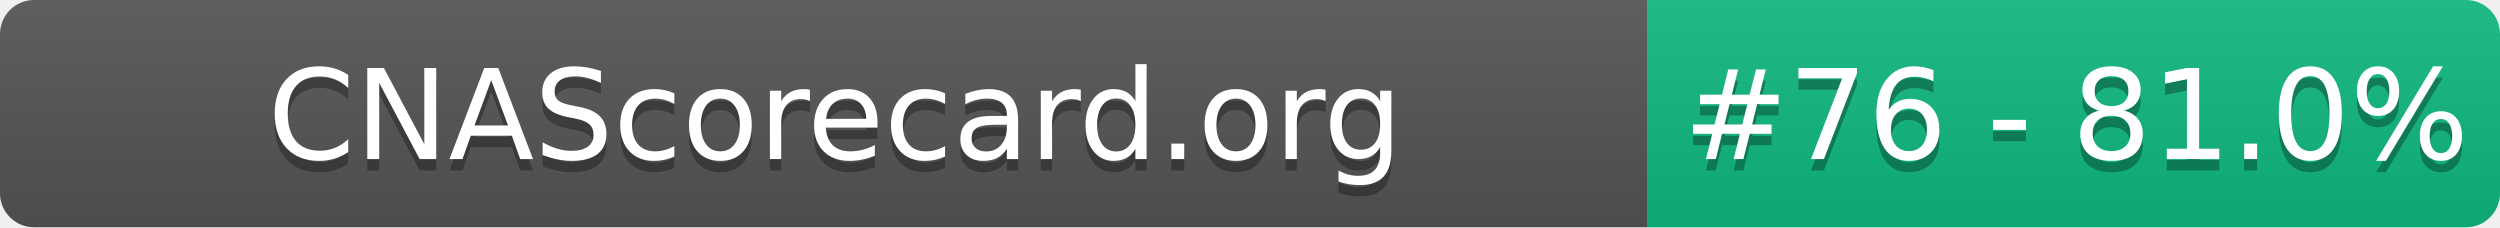
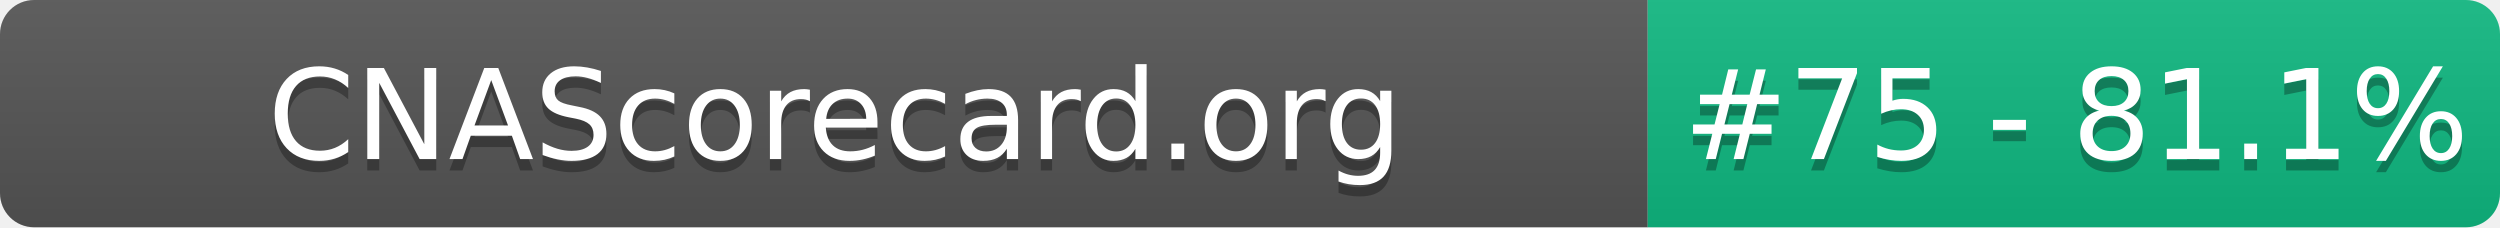
- <svg xmlns="http://www.w3.org/2000/svg" width="220" height="20" role="img" aria-label="CNAScorecard.org: #76 - 81.0%">
+ <svg xmlns="http://www.w3.org/2000/svg" width="220" height="20" role="img" aria-label="CNAScorecard.org: #75 - 81.1%">
  <linearGradient id="s" x2="0" y2="100%">
    <stop offset="0" stop-color="#bbb" stop-opacity=".1" />
    <stop offset="1" stop-opacity=".1" />
  </linearGradient>
  <clipPath id="r">
    <rect width="220" height="20" rx="3" fill="#fff" />
  </clipPath>
  <g clip-path="url(#r)">
    <rect width="145" height="20" fill="#555" />
    <rect x="145" width="75" height="20" fill="#10B981" />
    <rect width="220" height="20" fill="url(#s)" />
  </g>
  <g fill="#fff" text-anchor="middle" font-family="Verdana,Geneva,DejaVu Sans,sans-serif" text-rendering="geometricPrecision" font-size="110">
    <text aria-hidden="true" x="735" y="150" fill="#010101" fill-opacity=".3" transform="scale(.1)" textLength="1350">CNAScorecard.org</text>
    <text x="735" y="140" transform="scale(.1)" fill="#fff" textLength="1350">CNAScorecard.org</text>
-     <text aria-hidden="true" x="1827" y="150" fill="#010101" fill-opacity=".3" transform="scale(.1)" textLength="605">#76 - 81.0%</text>
-     <text x="1827" y="140" transform="scale(.1)" fill="#fff" textLength="605">#76 - 81.0%</text>
+     <text aria-hidden="true" x="1827" y="150" fill="#010101" fill-opacity=".3" transform="scale(.1)" textLength="605">#75 - 81.1%</text>
+     <text x="1827" y="140" transform="scale(.1)" fill="#fff" textLength="605">#75 - 81.1%</text>
  </g>
</svg>
